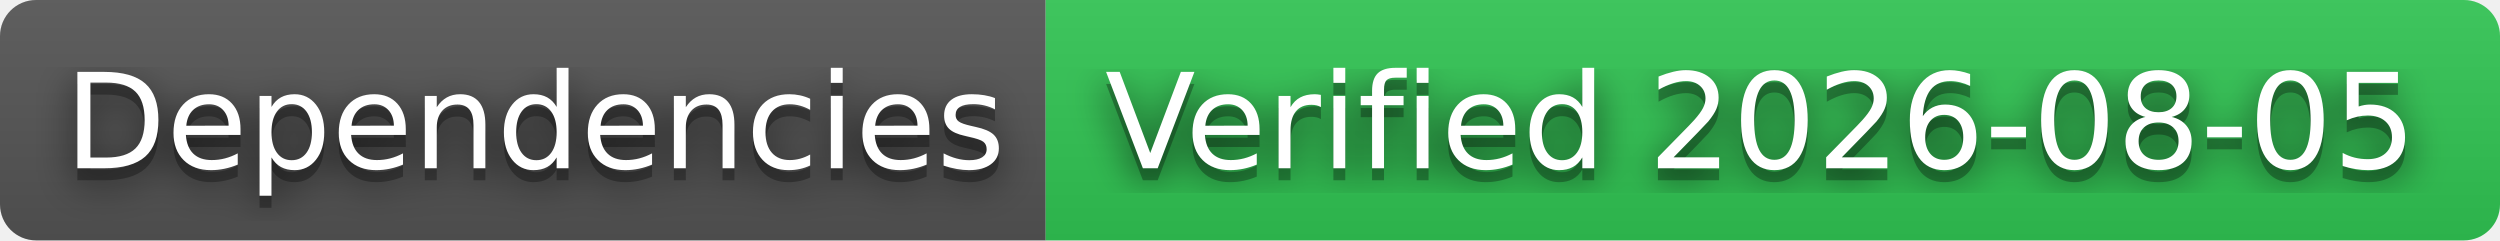
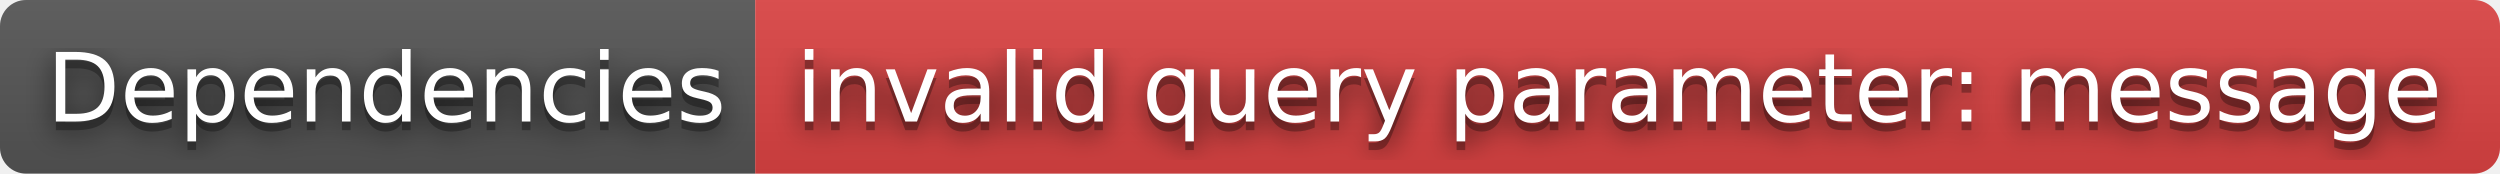
- <svg xmlns="http://www.w3.org/2000/svg" width="208" height="20" role="img" aria-label="Dependencies: Verified 2026-08-05">
+ <svg xmlns="http://www.w3.org/2000/svg" width="288" height="20" role="img" aria-label="Dependencies: invalid query parameter: message">
  <filter id="blur">
    <feGaussianBlur stdDeviation="16" />
  </filter>
  <linearGradient id="s" x2="0" y2="100%">
    <stop offset="0" stop-color="#bbb" stop-opacity=".1" />
    <stop offset="1" stop-opacity=".1" />
  </linearGradient>
  <clipPath id="r">
-     <rect width="208" height="20" rx="3" />
+     <rect width="288" height="20" rx="3" />
  </clipPath>
  <g clip-path="url(#r)">
    <rect width="87" height="20" fill="#555" />
-     <rect x="87" width="121" height="20" fill="#31c653" />
-     <rect width="208" height="20" fill="url(#s)" />
+     <rect x="87" width="201" height="20" fill="#dd4343" />
+     <rect width="288" height="20" fill="url(#s)" />
  </g>
  <g fill="#fff" text-anchor="middle" font-family="Verdana,Geneva,DejaVu Sans,sans-serif" text-rendering="geometricPrecision" font-size="110">
    <g transform="scale(.1)">
      <g aria-hidden="true" fill="#010101">
        <text x="445" y="150" fill-opacity=".8" filter="url(#blur)" textLength="770">Dependencies</text>
        <text x="445" y="150" fill-opacity=".3" textLength="770">Dependencies</text>
      </g>
      <text x="445" y="140" textLength="770">Dependencies</text>
    </g>
    <g transform="scale(.1)">
      <g aria-hidden="true" fill="#010101">
-         <text x="1465" y="150" fill-opacity=".8" filter="url(#blur)" textLength="1110">Verified 2026-08-05</text>
-         <text x="1465" y="150" fill-opacity=".3" textLength="1110">Verified 2026-08-05</text>
+         <text x="1865" y="150" fill-opacity=".8" filter="url(#blur)" textLength="1910">invalid query parameter: message</text>
+         <text x="1865" y="150" fill-opacity=".3" textLength="1910">invalid query parameter: message</text>
      </g>
-       <text x="1465" y="140" textLength="1110">Verified 2026-08-05</text>
+       <text x="1865" y="140" textLength="1910">invalid query parameter: message</text>
    </g>
  </g>
</svg>
